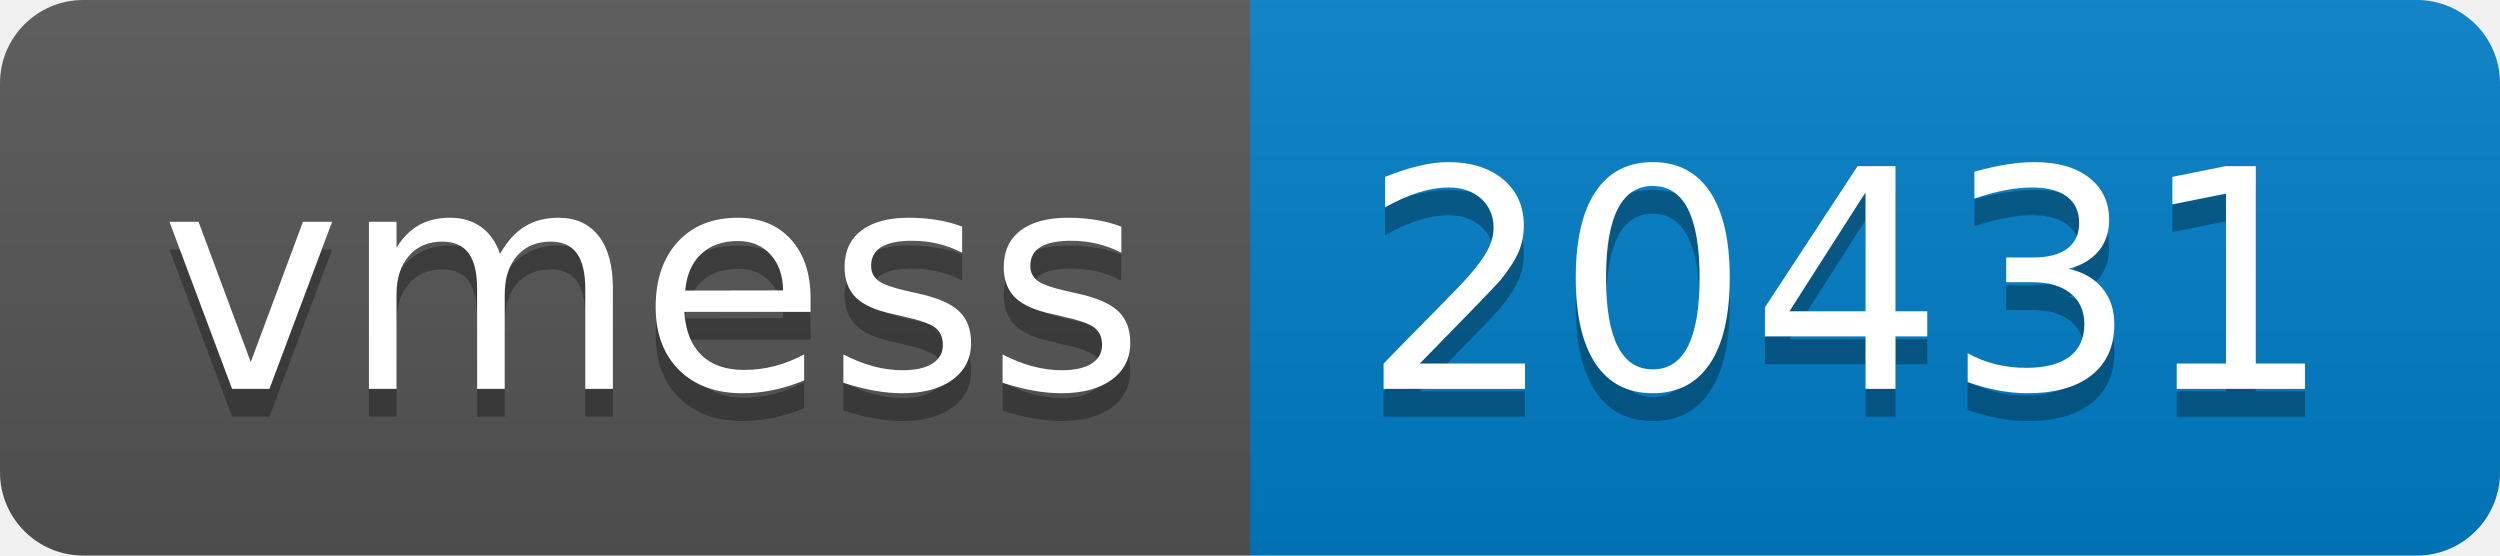
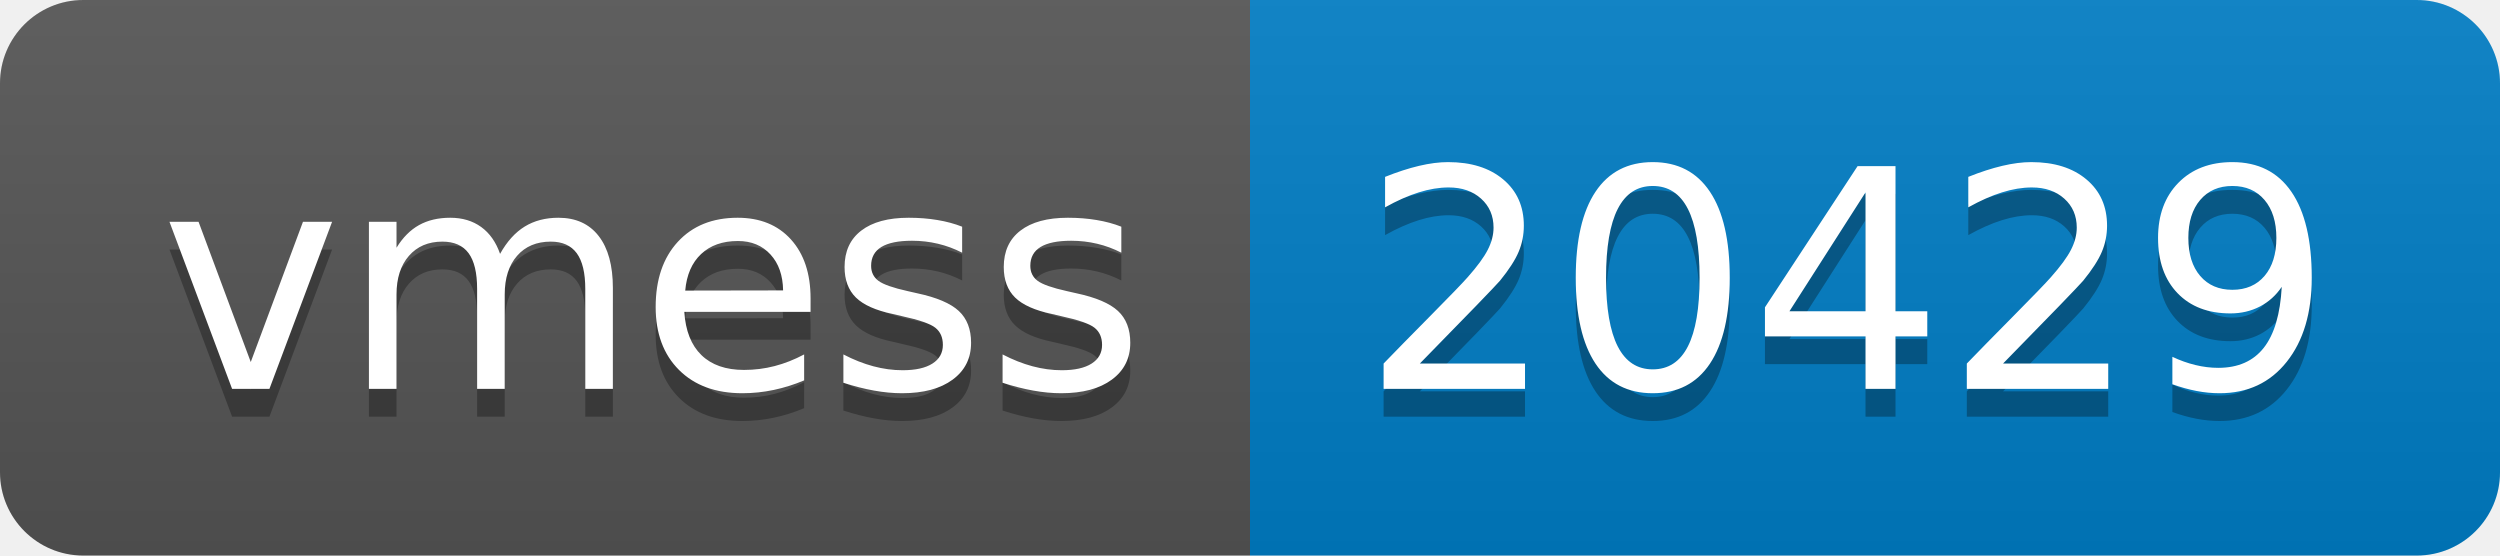
- <svg xmlns="http://www.w3.org/2000/svg" width="90" height="20" role="img" aria-label="vmess: 20431">
+ <svg xmlns="http://www.w3.org/2000/svg" width="90" height="20" role="img" aria-label="vmess: 20429">
  <linearGradient id="s" x2="0" y2="100%">
    <stop offset="0" stop-color="#bbb" stop-opacity=".1" />
    <stop offset="1" stop-opacity=".1" />
  </linearGradient>
  <clipPath id="r">
    <rect width="90" height="20" rx="3" fill="#fff" />
  </clipPath>
  <g clip-path="url(#r)">
    <rect width="45" height="20" fill="#555" />
    <rect x="45" width="45" height="20" fill="#007ec6" />
    <rect width="90" height="20" fill="url(#s)" />
  </g>
  <g fill="#fff" text-anchor="middle" font-family="Verdana,Geneva,DejaVu Sans,sans-serif" text-rendering="geometricPrecision" font-size="110">
    <text aria-hidden="true" x="235" y="150" fill="#010101" fill-opacity=".3" transform="scale(.1)" textLength="350">vmess</text>
    <text x="235" y="140" transform="scale(.1)" fill="#fff" textLength="350">vmess</text>
-     <text aria-hidden="true" x="665" y="150" fill="#010101" fill-opacity=".3" transform="scale(.1)" textLength="350">20431</text>
-     <text x="665" y="140" transform="scale(.1)" fill="#fff" textLength="350">20431</text>
+     <text aria-hidden="true" x="665" y="150" fill="#010101" fill-opacity=".3" transform="scale(.1)" textLength="350">20429</text>
+     <text x="665" y="140" transform="scale(.1)" fill="#fff" textLength="350">20429</text>
  </g>
</svg>
